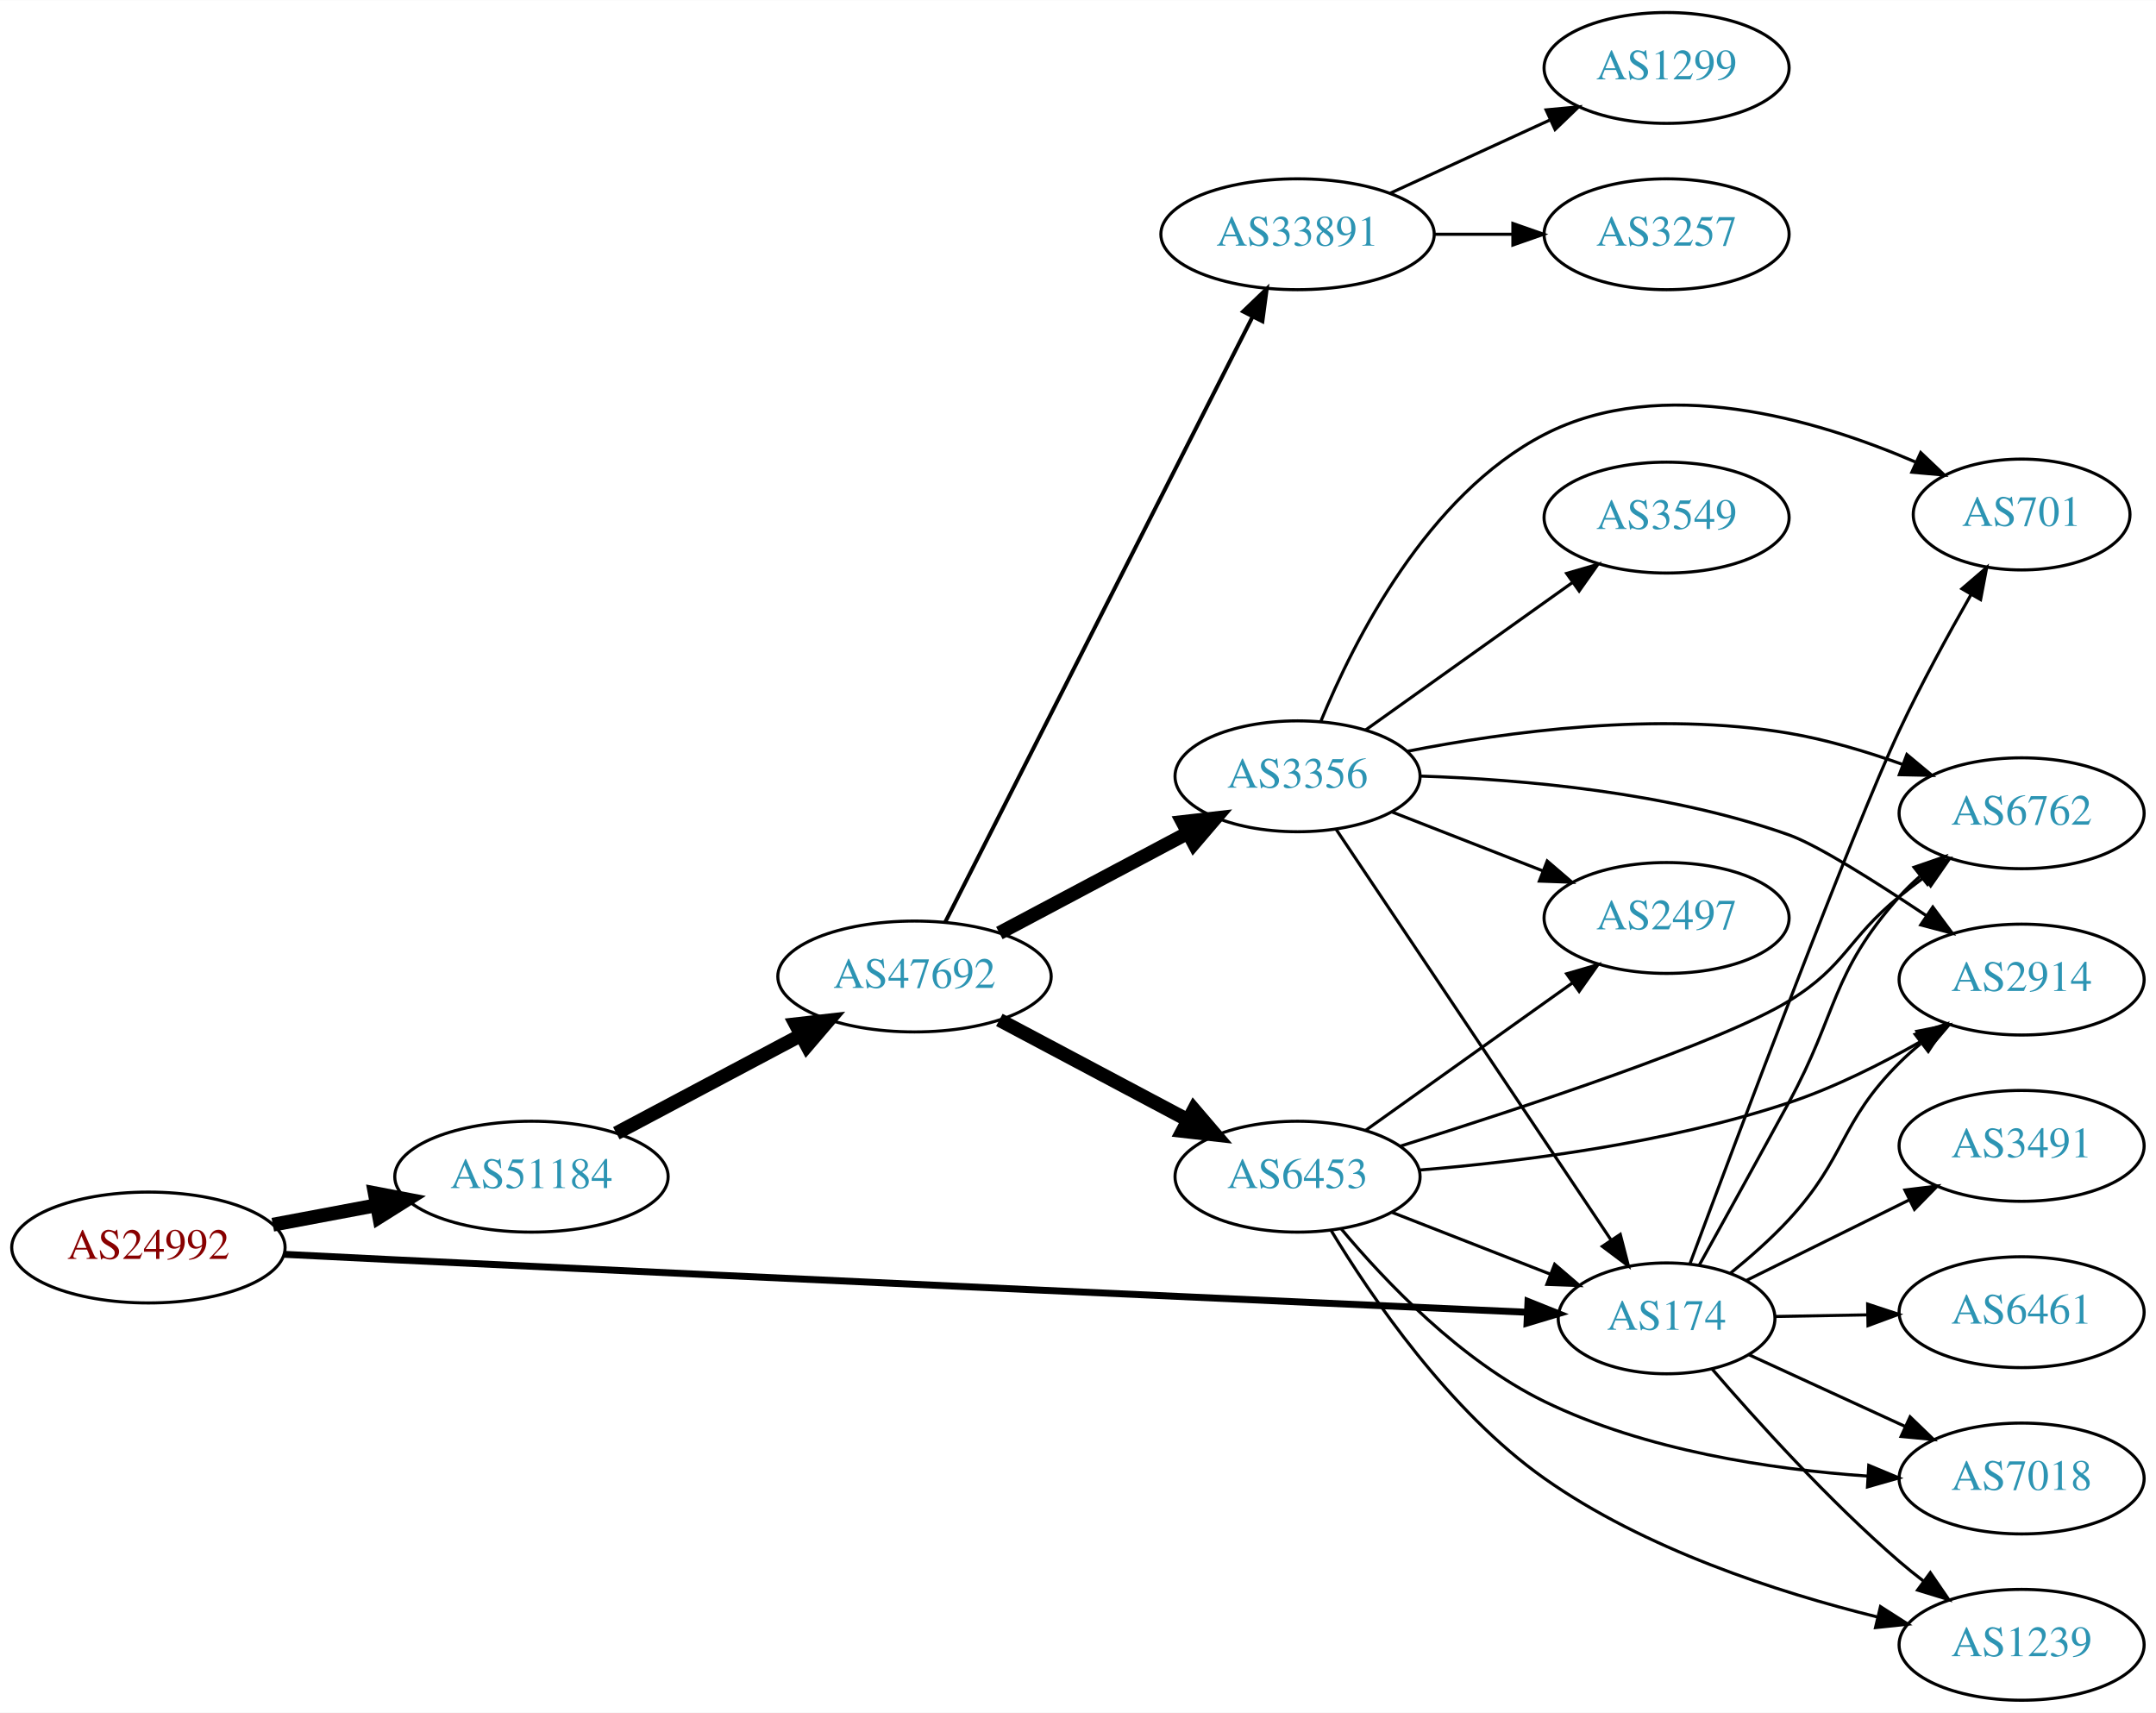
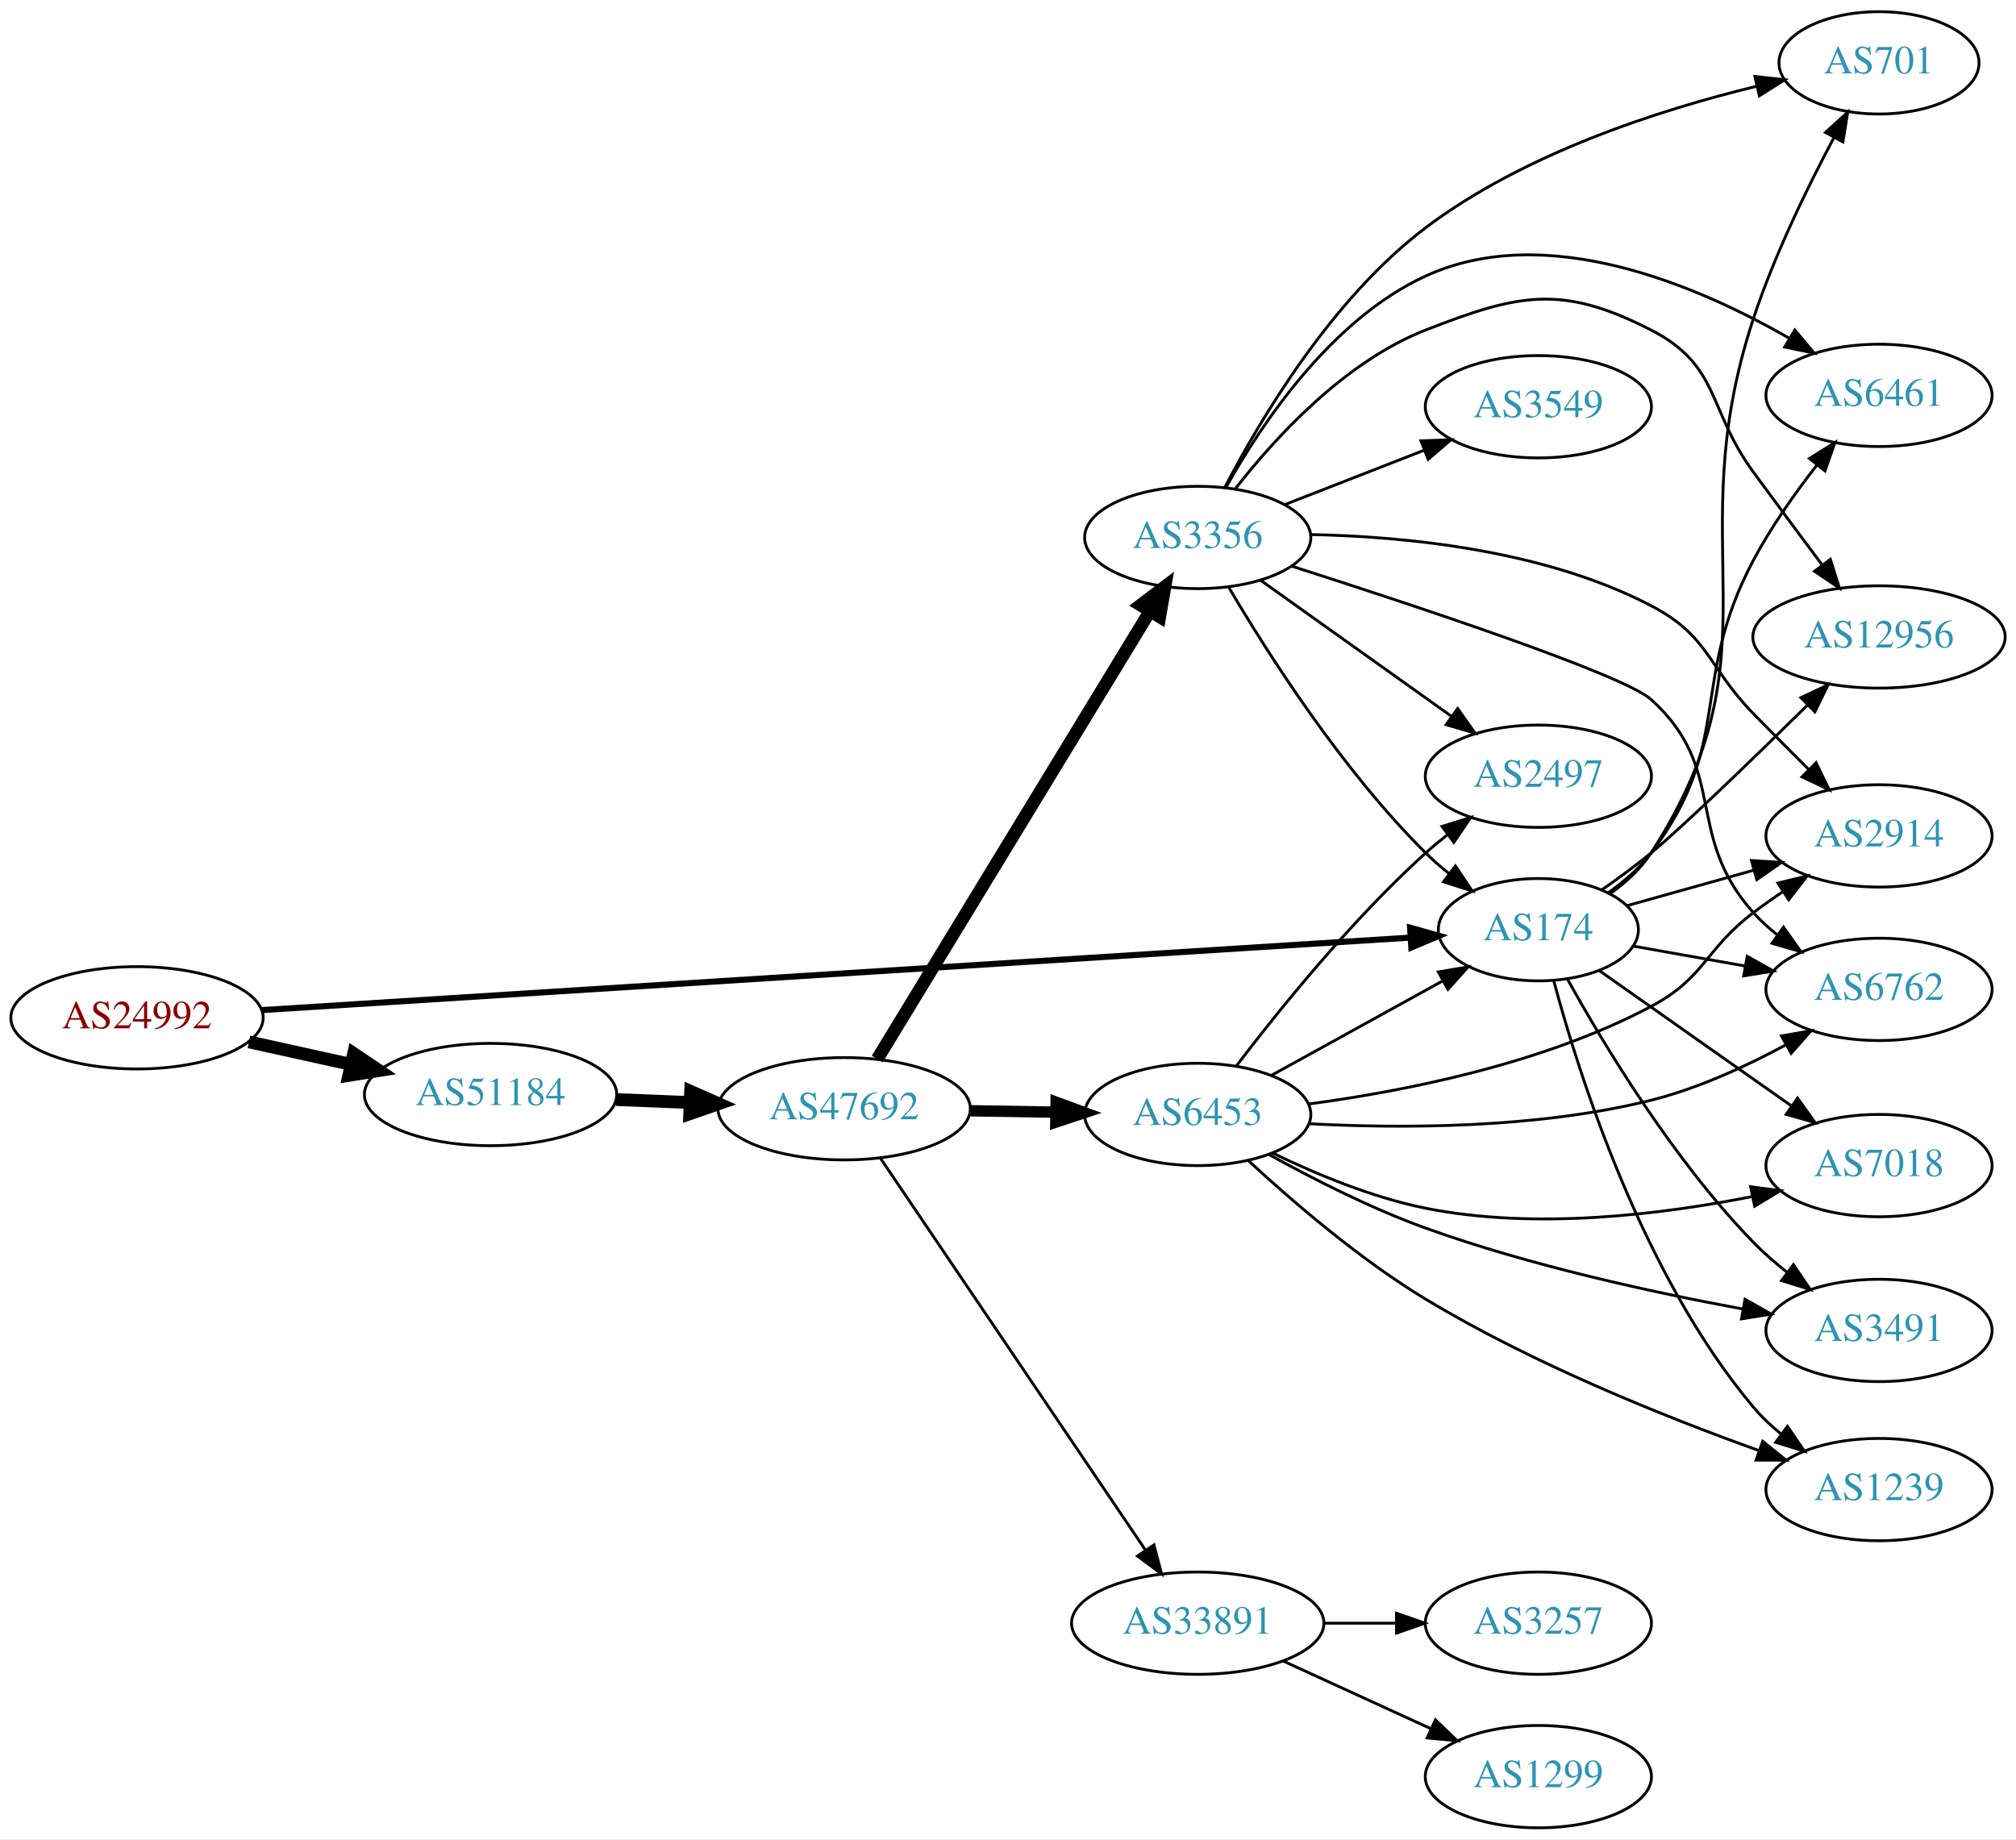
- <svg xmlns="http://www.w3.org/2000/svg" xmlns:xlink="http://www.w3.org/1999/xlink" width="700pt" height="556pt" viewBox="0.00 0.00 700.15 556.00">
-   <g id="graph0" class="graph" transform="scale(1 1) rotate(0) translate(4 552)">
-     <polygon fill="white" stroke="none" points="-4,4 -4,-552 696.155,-552 696.155,4 -4,4" />
+ <svg xmlns="http://www.w3.org/2000/svg" xmlns:xlink="http://www.w3.org/1999/xlink" width="709pt" height="647pt" viewBox="0.00 0.00 709.25 647.00">
+   <g id="graph0" class="graph" transform="scale(1 1) rotate(0) translate(4 643)">
+     <polygon fill="white" stroke="none" points="-4,4 -4,-643 705.254,-643 705.254,4 -4,4" />
    <g id="node1" class="node">
      <g id="a_node1">
        <a xlink:href="/asn/24992" xlink:title="AS24992 ~ DIC - Online Wolf &amp; Co. KG [AT]">
-           <ellipse fill="#ffffff" stroke="black" cx="44.196" cy="-147" rx="44.393" ry="18" />
-           <text text-anchor="middle" x="44.196" y="-143.3" font-family="Times,serif" font-size="14.00" fill="#880000">AS24992</text>
+           <ellipse fill="#ffffff" stroke="black" cx="44.196" cy="-285" rx="44.393" ry="18" />
+           <text text-anchor="middle" x="44.196" y="-281.3" font-family="Times,serif" font-size="14.00" fill="#880000">AS24992</text>
        </a>
      </g>
    </g>
    <g id="node2" class="node">
      <g id="a_node2">
        <a xlink:href="/asn/174" xlink:title="AS174 ~ Cogent Communications [US]">
-           <ellipse fill="#ffffff" stroke="black" cx="537.215" cy="-124" rx="35.194" ry="18" />
-           <text text-anchor="middle" x="537.215" y="-120.3" font-family="Times,serif" font-size="14.00" fill="#2c94b3">AS174</text>
+           <ellipse fill="#ffffff" stroke="black" cx="537.215" cy="-316" rx="35.194" ry="18" />
+           <text text-anchor="middle" x="537.215" y="-312.3" font-family="Times,serif" font-size="14.00" fill="#2c94b3">AS174</text>
        </a>
      </g>
    </g>
    <g id="edge1" class="edge">
-       <path fill="none" stroke="black" stroke-width="2.25" d="M88.352,-144.786C100.047,-144.196 112.704,-143.565 124.392,-143 258.217,-136.533 416.53,-129.365 491.961,-125.978" />
-       <polygon fill="black" stroke="black" stroke-width="2.25" points="492.211,-129.471 502.044,-125.526 491.897,-122.478 492.211,-129.471" />
+       <path fill="none" stroke="black" stroke-width="2.132" d="M87.912,-287.697C180.455,-293.539 398.651,-307.315 492.284,-313.226" />
+       <polygon fill="black" stroke="black" stroke-width="2.132" points="492.075,-316.72 502.275,-313.857 492.516,-309.734 492.075,-316.72" />
    </g>
    <g id="node3" class="node">
      <g id="a_node3">
        <a xlink:href="/asn/51184" xlink:title="AS51184 ~ Fonira Telekom GmbH [AT]">
-           <ellipse fill="#ffffff" stroke="black" cx="168.588" cy="-170" rx="44.393" ry="18" />
-           <text text-anchor="middle" x="168.588" y="-166.3" font-family="Times,serif" font-size="14.00" fill="#2c94b3">AS51184</text>
+           <ellipse fill="#ffffff" stroke="black" cx="168.588" cy="-258" rx="44.393" ry="18" />
+           <text text-anchor="middle" x="168.588" y="-254.3" font-family="Times,serif" font-size="14.00" fill="#2c94b3">AS51184</text>
        </a>
      </g>
    </g>
    <g id="edge2" class="edge">
-       <path fill="none" stroke="black" stroke-width="4.5" d="M84.595,-154.404C95.296,-156.415 107.019,-158.618 118.196,-160.718" />
-       <polygon fill="black" stroke="black" stroke-width="4.5" points="117.707,-164.633 128.263,-162.61 119.162,-156.893 117.707,-164.633" />
+       <path fill="none" stroke="black" stroke-width="4.5" d="M83.586,-276.531C94.978,-274.018 107.6,-271.233 119.525,-268.603" />
+       <polygon fill="black" stroke="black" stroke-width="4.5" points="120.418,-272.438 129.335,-266.439 118.721,-264.748 120.418,-272.438" />
    </g>
    <g id="node4" class="node">
      <g id="a_node4">
-         <a xlink:href="/asn/6461" xlink:title="AS6461 ~ Zayo Bandwidth [US]">
-           <ellipse fill="#ffffff" stroke="black" cx="652.508" cy="-126" rx="39.794" ry="18" />
-           <text text-anchor="middle" x="652.508" y="-122.3" font-family="Times,serif" font-size="14.00" fill="#2c94b3">AS6461</text>
+         <a xlink:href="/asn/2914" xlink:title="AS2914 ~ NTT America, Inc. [US]">
+           <ellipse fill="#ffffff" stroke="black" cx="657.058" cy="-349" rx="39.794" ry="18" />
+           <text text-anchor="middle" x="657.058" y="-345.3" font-family="Times,serif" font-size="14.00" fill="#2c94b3">AS2914</text>
        </a>
      </g>
    </g>
    <g id="edge3" class="edge">
-       <path fill="none" stroke="black" d="M572.514,-124.605C581.891,-124.771 592.242,-124.954 602.276,-125.131" />
-       <polygon fill="black" stroke="black" points="602.505,-128.635 612.565,-125.313 602.628,-121.636 602.505,-128.635" />
+       <path fill="none" stroke="black" d="M568.257,-324.413C581.776,-328.198 597.989,-332.739 612.784,-336.882" />
+       <polygon fill="black" stroke="black" points="612.176,-340.346 622.749,-339.672 614.063,-333.605 612.176,-340.346" />
    </g>
    <g id="node5" class="node">
      <g id="a_node5">
-         <a xlink:href="/asn/3491" xlink:title="AS3491 ~ PCCW Global, Inc. [US]">
-           <ellipse fill="#ffffff" stroke="black" cx="652.508" cy="-180" rx="39.794" ry="18" />
-           <text text-anchor="middle" x="652.508" y="-176.3" font-family="Times,serif" font-size="14.00" fill="#2c94b3">AS3491</text>
+         <a xlink:href="/asn/6762" xlink:title="AS6762 ~ TELECOM ITALIA SPARKLE S.p.A. [IT]">
+           <ellipse fill="#ffffff" stroke="black" cx="657.058" cy="-295" rx="39.794" ry="18" />
+           <text text-anchor="middle" x="657.058" y="-291.3" font-family="Times,serif" font-size="14.00" fill="#2c94b3">AS6762</text>
        </a>
      </g>
    </g>
    <g id="edge4" class="edge">
-       <path fill="none" stroke="black" d="M563.078,-136.289C578.576,-143.95 598.768,-153.931 615.943,-162.42" />
-       <polygon fill="black" stroke="black" points="614.61,-165.666 625.126,-166.959 617.712,-159.391 614.61,-165.666" />
+       <path fill="none" stroke="black" d="M570.728,-310.206C582.769,-308.06 596.666,-305.584 609.702,-303.261" />
+       <polygon fill="black" stroke="black" points="610.689,-306.64 619.92,-301.44 609.461,-299.749 610.689,-306.64" />
    </g>
    <g id="node6" class="node">
      <g id="a_node6">
        <a xlink:href="/asn/7018" xlink:title="AS7018 ~ AT&amp;T Services, Inc. [US]">
-           <ellipse fill="#ffffff" stroke="black" cx="652.508" cy="-72" rx="39.794" ry="18" />
-           <text text-anchor="middle" x="652.508" y="-68.3" font-family="Times,serif" font-size="14.00" fill="#2c94b3">AS7018</text>
+           <ellipse fill="#ffffff" stroke="black" cx="657.058" cy="-233" rx="39.794" ry="18" />
+           <text text-anchor="middle" x="657.058" y="-229.3" font-family="Times,serif" font-size="14.00" fill="#2c94b3">AS7018</text>
        </a>
      </g>
    </g>
    <g id="edge5" class="edge">
-       <path fill="none" stroke="black" d="M563.923,-112.2C578.876,-105.337 597.979,-96.569 614.526,-88.974" />
-       <polygon fill="black" stroke="black" points="616.294,-92.014 623.923,-84.661 613.374,-85.652 616.294,-92.014" />
+       <path fill="none" stroke="black" d="M558.742,-301.543C577.404,-288.398 605.168,-268.843 626.27,-253.98" />
+       <polygon fill="black" stroke="black" points="628.412,-256.753 634.572,-248.133 624.381,-251.03 628.412,-256.753" />
    </g>
    <g id="node7" class="node">
      <g id="a_node7">
-         <a xlink:href="/asn/1239" xlink:title="AS1239 ~ Sprint [US]">
-           <ellipse fill="#ffffff" stroke="black" cx="652.508" cy="-18" rx="39.794" ry="18" />
-           <text text-anchor="middle" x="652.508" y="-14.3" font-family="Times,serif" font-size="14.00" fill="#2c94b3">AS1239</text>
+         <a xlink:href="/asn/3491" xlink:title="AS3491 ~ PCCW Global, Inc. [US]">
+           <ellipse fill="#ffffff" stroke="black" cx="657.058" cy="-175" rx="39.794" ry="18" />
+           <text text-anchor="middle" x="657.058" y="-171.3" font-family="Times,serif" font-size="14.00" fill="#2c94b3">AS3491</text>
        </a>
      </g>
    </g>
    <g id="edge6" class="edge">
-       <path fill="none" stroke="black" d="M551.921,-107.635C566.264,-90.974 589.858,-64.843 612.862,-45 615.341,-42.862 617.988,-40.732 620.692,-38.661" />
-       <polygon fill="black" stroke="black" points="622.862,-41.41 628.855,-32.673 618.722,-35.766 622.862,-41.41" />
+       <path fill="none" stroke="black" d="M547.441,-298.621C560.146,-275.711 584.68,-234.932 612.862,-206 616.472,-202.293 620.573,-198.723 624.777,-195.408" />
+       <polygon fill="black" stroke="black" points="626.949,-198.154 632.884,-189.377 622.771,-192.537 626.949,-198.154" />
    </g>
    <g id="node8" class="node">
      <g id="a_node8">
-         <a xlink:href="/asn/6762" xlink:title="AS6762 ~ TELECOM ITALIA SPARKLE S.p.A. [IT]">
-           <ellipse fill="#ffffff" stroke="black" cx="652.508" cy="-288" rx="39.794" ry="18" />
-           <text text-anchor="middle" x="652.508" y="-284.3" font-family="Times,serif" font-size="14.00" fill="#2c94b3">AS6762</text>
+         <a xlink:href="/asn/1239" xlink:title="AS1239 ~ Sprint [US]">
+           <ellipse fill="#ffffff" stroke="black" cx="657.058" cy="-119" rx="39.794" ry="18" />
+           <text text-anchor="middle" x="657.058" y="-115.3" font-family="Times,serif" font-size="14.00" fill="#2c94b3">AS1239</text>
        </a>
      </g>
    </g>
    <g id="edge7" class="edge">
-       <path fill="none" stroke="black" d="M547.799,-141.23C555.653,-155.381 567.034,-175.958 576.862,-194 593.031,-223.686 590.394,-235.743 612.862,-261 614.851,-263.236 617.06,-265.384 619.386,-267.423" />
-       <polygon fill="black" stroke="black" points="617.577,-270.455 627.593,-273.91 621.918,-264.964 617.577,-270.455" />
+       <path fill="none" stroke="black" d="M542.624,-298.034C551.394,-265.218 573.644,-194.67 612.862,-148 615.751,-144.562 619.147,-141.365 622.744,-138.446" />
+       <polygon fill="black" stroke="black" points="624.835,-141.254 630.822,-132.513 620.691,-135.612 624.835,-141.254" />
    </g>
    <g id="node9" class="node">
      <g id="a_node9">
-         <a xlink:href="/asn/701" xlink:title="AS701 ~ UUNET [US]">
-           <ellipse fill="#ffffff" stroke="black" cx="652.508" cy="-385" rx="35.194" ry="18" />
-           <text text-anchor="middle" x="652.508" y="-381.3" font-family="Times,serif" font-size="14.00" fill="#2c94b3">AS701</text>
+         <a xlink:href="/asn/6461" xlink:title="AS6461 ~ Zayo Bandwidth [US]">
+           <ellipse fill="#ffffff" stroke="black" cx="657.058" cy="-504" rx="39.794" ry="18" />
+           <text text-anchor="middle" x="657.058" y="-500.3" font-family="Times,serif" font-size="14.00" fill="#2c94b3">AS6461</text>
        </a>
      </g>
    </g>
    <g id="edge8" class="edge">
-       <path fill="none" stroke="black" d="M544.853,-141.868C560.131,-182.84 597.632,-282.525 612.862,-315 619.834,-329.867 628.614,-345.94 636.043,-358.931" />
-       <polygon fill="black" stroke="black" points="633.129,-360.883 641.168,-367.784 639.187,-357.376 633.129,-360.883" />
+       <path fill="none" stroke="black" d="M561.887,-329.051C567.385,-332.959 572.807,-337.651 576.862,-343 606.156,-381.645 590.117,-403.172 612.862,-446 619.072,-457.695 627.497,-469.598 635.258,-479.553" />
+       <polygon fill="black" stroke="black" points="632.571,-481.797 641.558,-487.409 638.033,-477.418 632.571,-481.797" />
    </g>
    <g id="node10" class="node">
      <g id="a_node10">
-         <a xlink:href="/asn/2914" xlink:title="AS2914 ~ NTT America, Inc. [US]">
-           <ellipse fill="#ffffff" stroke="black" cx="652.508" cy="-234" rx="39.794" ry="18" />
-           <text text-anchor="middle" x="652.508" y="-230.3" font-family="Times,serif" font-size="14.00" fill="#2c94b3">AS2914</text>
+         <a xlink:href="/asn/12956" xlink:title="AS12956 ~ TELXIUS [ES]">
+           <ellipse fill="#ffffff" stroke="black" cx="657.058" cy="-419" rx="44.393" ry="18" />
+           <text text-anchor="middle" x="657.058" y="-415.3" font-family="Times,serif" font-size="14.00" fill="#2c94b3">AS12956</text>
        </a>
      </g>
    </g>
    <g id="edge9" class="edge">
-       <path fill="none" stroke="black" d="M557.976,-138.684C564.325,-143.83 571.18,-149.864 576.862,-156 595.711,-176.359 593.195,-187.429 612.862,-207 614.983,-209.111 617.286,-211.17 619.677,-213.148" />
-       <polygon fill="black" stroke="black" points="617.934,-216.222 628.002,-219.524 622.191,-210.665 617.934,-216.222" />
+       <path fill="none" stroke="black" d="M559.51,-329.998C565.274,-334.022 571.421,-338.534 576.862,-343 587.849,-352.019 612.929,-376.339 631.943,-395.062" />
+       <polygon fill="black" stroke="black" points="629.571,-397.639 639.147,-402.173 634.489,-392.657 629.571,-397.639" />
    </g>
    <g id="node11" class="node">
      <g id="a_node11">
-         <a xlink:href="/asn/47692" xlink:title="AS47692 ~ Nessus GmbH [AT]">
-           <ellipse fill="#ffffff" stroke="black" cx="292.98" cy="-235" rx="44.393" ry="18" />
-           <text text-anchor="middle" x="292.98" y="-231.3" font-family="Times,serif" font-size="14.00" fill="#2c94b3">AS47692</text>
+         <a xlink:href="/asn/701" xlink:title="AS701 ~ UUNET [US]">
+           <ellipse fill="#ffffff" stroke="black" cx="657.058" cy="-621" rx="35.194" ry="18" />
+           <text text-anchor="middle" x="657.058" y="-617.3" font-family="Times,serif" font-size="14.00" fill="#2c94b3">AS701</text>
        </a>
      </g>
    </g>
    <g id="edge10" class="edge">
-       <path fill="none" stroke="black" stroke-width="4.5" d="M196.146,-184.104C213.667,-193.409 236.837,-205.715 256.006,-215.895" />
-       <polygon fill="black" stroke="black" stroke-width="4.5" points="254.374,-219.486 265.052,-220.699 258.067,-212.531 254.374,-219.486" />
+       <path fill="none" stroke="black" d="M562.447,-328.659C567.934,-332.574 573.211,-337.368 576.862,-343 623.134,-414.389 586.234,-450.201 612.862,-531 620.185,-553.222 631.797,-577.035 641.138,-594.581" />
+       <polygon fill="black" stroke="black" points="638.205,-596.515 646.052,-603.634 644.357,-593.176 638.205,-596.515" />
    </g>
    <g id="node12" class="node">
      <g id="a_node12">
-         <a xlink:href="/asn/3356" xlink:title="AS3356 ~ Level 3 Parent, LLC [US]">
-           <ellipse fill="#ffffff" stroke="black" cx="417.373" cy="-300" rx="39.794" ry="18" />
-           <text text-anchor="middle" x="417.373" y="-296.3" font-family="Times,serif" font-size="14.00" fill="#2c94b3">AS3356</text>
+         <a xlink:href="/asn/47692" xlink:title="AS47692 ~ Nessus GmbH [AT]">
+           <ellipse fill="#ffffff" stroke="black" cx="292.98" cy="-253" rx="44.393" ry="18" />
+           <text text-anchor="middle" x="292.98" y="-249.3" font-family="Times,serif" font-size="14.00" fill="#2c94b3">AS47692</text>
        </a>
      </g>
    </g>
    <g id="edge11" class="edge">
-       <path fill="none" stroke="black" stroke-width="4.5" d="M320.538,-249.104C338.503,-258.645 362.407,-271.34 381.847,-281.664" />
-       <polygon fill="black" stroke="black" stroke-width="4.5" points="380.027,-285.156 390.706,-286.369 383.721,-278.201 380.027,-285.156" />
+       <path fill="none" stroke="black" stroke-width="4.5" d="M212.739,-256.237C221.148,-255.894 230.057,-255.53 238.748,-255.175" />
+       <polygon fill="black" stroke="black" stroke-width="4.5" points="238.976,-259.106 248.807,-254.764 238.654,-251.238 238.976,-259.106" />
    </g>
    <g id="node13" class="node">
      <g id="a_node13">
-         <a xlink:href="/asn/6453" xlink:title="AS6453 ~ TATA COMMUNICATIONS (AMERICA) INC [US]">
-           <ellipse fill="#ffffff" stroke="black" cx="417.373" cy="-170" rx="39.794" ry="18" />
-           <text text-anchor="middle" x="417.373" y="-166.3" font-family="Times,serif" font-size="14.00" fill="#2c94b3">AS6453</text>
+         <a xlink:href="/asn/3356" xlink:title="AS3356 ~ Level 3 Parent, LLC [US]">
+           <ellipse fill="#ffffff" stroke="black" cx="417.373" cy="-454" rx="39.794" ry="18" />
+           <text text-anchor="middle" x="417.373" y="-450.3" font-family="Times,serif" font-size="14.00" fill="#2c94b3">AS3356</text>
        </a>
      </g>
    </g>
    <g id="edge12" class="edge">
-       <path fill="none" stroke="black" stroke-width="4.5" d="M320.538,-220.896C338.503,-211.355 362.407,-198.66 381.847,-188.336" />
-       <polygon fill="black" stroke="black" stroke-width="4.5" points="383.721,-191.799 390.706,-183.631 380.027,-184.844 383.721,-191.799" />
+       <path fill="none" stroke="black" stroke-width="4.5" d="M304.628,-270.486C326.201,-305.915 375.17,-386.335 400.514,-427.956" />
+       <polygon fill="black" stroke="black" stroke-width="4.5" points="397.273,-430.204 405.837,-436.698 403.999,-426.109 397.273,-430.204" />
    </g>
    <g id="node14" class="node">
      <g id="a_node14">
-         <a xlink:href="/asn/33891" xlink:title="AS33891 ~ CORE-BACKBONE GMBH GLOBAL NETWORK [DE]">
-           <ellipse fill="#ffffff" stroke="black" cx="417.373" cy="-476" rx="44.393" ry="18" />
-           <text text-anchor="middle" x="417.373" y="-472.3" font-family="Times,serif" font-size="14.00" fill="#2c94b3">AS33891</text>
+         <a xlink:href="/asn/6453" xlink:title="AS6453 ~ TATA COMMUNICATIONS (AMERICA) INC [US]">
+           <ellipse fill="#ffffff" stroke="black" cx="417.373" cy="-251" rx="39.794" ry="18" />
+           <text text-anchor="middle" x="417.373" y="-247.3" font-family="Times,serif" font-size="14.00" fill="#2c94b3">AS6453</text>
        </a>
      </g>
    </g>
    <g id="edge13" class="edge">
-       <path fill="none" stroke="black" stroke-width="1.286" d="M302.98,-252.721C324.2,-294.504 377.467,-399.391 402.704,-449.085" />
-       <polygon fill="black" stroke="black" stroke-width="1.286" points="399.711,-450.921 407.36,-458.253 405.952,-447.752 399.711,-450.921" />
-     </g>
-     <g id="edge14" class="edge">
-       <path fill="none" stroke="black" d="M429.886,-282.804C450.708,-251.706 494.718,-185.977 519.083,-149.587" />
-       <polygon fill="black" stroke="black" points="522.173,-151.263 524.828,-141.007 516.356,-147.369 522.173,-151.263" />
-     </g>
-     <g id="edge19" class="edge">
-       <path fill="none" stroke="black" d="M452.891,-308.091C485.133,-314.46 534.51,-321.165 576.862,-314 589.23,-311.908 602.282,-307.995 613.953,-303.828" />
-       <polygon fill="black" stroke="black" points="615.245,-307.082 623.387,-300.303 612.795,-300.525 615.245,-307.082" />
-     </g>
-     <g id="edge16" class="edge">
-       <path fill="none" stroke="black" d="M424.973,-317.948C435.658,-344.018 459.475,-391.383 497.569,-411 535.675,-430.623 585.445,-416.081 617.927,-402.096" />
-       <polygon fill="black" stroke="black" points="619.746,-405.115 627.421,-397.812 616.866,-398.734 619.746,-405.115" />
-     </g>
-     <g id="edge18" class="edge">
-       <path fill="none" stroke="black" d="M457.236,-300.068C490.002,-299.023 537.681,-294.887 576.862,-281 586.203,-277.689 605.182,-265.711 621.663,-254.676" />
-       <polygon fill="black" stroke="black" points="623.669,-257.545 629.991,-249.043 619.747,-251.747 623.669,-257.545" />
+       <path fill="none" stroke="black" stroke-width="4" d="M337.476,-252.289C347.165,-252.131 357.502,-251.962 367.394,-251.8" />
+       <polygon fill="black" stroke="black" stroke-width="4" points="367.556,-255.298 377.497,-251.635 367.441,-248.299 367.556,-255.298" />
    </g>
    <g id="node15" class="node">
      <g id="a_node15">
-         <a xlink:href="/asn/3549" xlink:title="AS3549 ~ Level 3 Parent, LLC [US]">
-           <ellipse fill="#ffffff" stroke="black" cx="537.215" cy="-384" rx="39.794" ry="18" />
-           <text text-anchor="middle" x="537.215" y="-380.3" font-family="Times,serif" font-size="14.00" fill="#2c94b3">AS3549</text>
-         </a>
-       </g>
-     </g>
-     <g id="edge15" class="edge">
-       <path fill="none" stroke="black" d="M439.44,-315.018C458.176,-328.373 485.767,-348.04 506.7,-362.961" />
-       <polygon fill="black" stroke="black" points="504.758,-365.875 514.932,-368.829 508.821,-360.175 504.758,-365.875" />
+         <a xlink:href="/asn/33891" xlink:title="AS33891 ~ CORE-BACKBONE GMBH GLOBAL NETWORK [DE]">
+           <ellipse fill="#ffffff" stroke="black" cx="417.373" cy="-72" rx="44.393" ry="18" />
+           <text text-anchor="middle" x="417.373" y="-68.3" font-family="Times,serif" font-size="14.00" fill="#2c94b3">AS33891</text>
+         </a>
+       </g>
+     </g>
+     <g id="edge14" class="edge">
+       <path fill="none" stroke="black" d="M305.716,-235.645C327.374,-203.616 373.718,-135.079 399.017,-97.666" />
+       <polygon fill="black" stroke="black" points="401.97,-99.547 404.673,-89.302 396.172,-95.626 401.97,-99.547" />
+     </g>
+     <g id="edge25" class="edge">
+       <path fill="none" stroke="black" d="M428.299,-436.449C441.931,-413.316 468.13,-372.148 497.569,-343 500.088,-340.506 502.861,-338.083 505.729,-335.778" />
+       <polygon fill="black" stroke="black" points="508.028,-338.43 513.937,-329.636 503.834,-332.825 508.028,-338.43" />
+     </g>
+     <g id="edge28" class="edge">
+       <path fill="none" stroke="black" d="M457.027,-455.032C490.524,-454.373 539.368,-449.584 576.862,-430 597.482,-419.229 596.616,-408.653 612.862,-392 619.129,-385.576 625.984,-378.689 632.351,-372.351" />
+       <polygon fill="black" stroke="black" points="634.901,-374.751 639.535,-365.223 629.971,-369.781 634.901,-374.751" />
+     </g>
+     <g id="edge26" class="edge">
+       <path fill="none" stroke="black" d="M450.49,-443.895C493.943,-430.006 567.175,-405.743 576.862,-397 604.309,-372.226 588.209,-349.556 612.862,-322 615.368,-319.199 618.232,-316.583 621.267,-314.17" />
+       <polygon fill="black" stroke="black" points="623.451,-316.911 629.569,-308.261 619.392,-311.208 623.451,-316.911" />
+     </g>
+     <g id="edge24" class="edge">
+       <path fill="none" stroke="black" d="M427.284,-471.565C439.629,-493.705 464.237,-530.712 497.569,-546 539.902,-565.416 592.863,-542.857 625.574,-524.047" />
+       <polygon fill="black" stroke="black" points="627.443,-527.008 634.238,-518.879 623.857,-520.996 627.443,-527.008" />
+     </g>
+     <g id="edge31" class="edge">
+       <path fill="none" stroke="black" d="M430.638,-471.185C444.535,-489.022 469.003,-515.843 497.569,-527 530.395,-539.821 545.496,-543.067 576.862,-527 601.233,-514.516 596.683,-499.093 612.862,-477 620.743,-466.237 629.523,-454.418 637.098,-444.272" />
+       <polygon fill="black" stroke="black" points="639.946,-446.308 643.132,-436.204 634.34,-442.116 639.946,-446.308" />
+     </g>
+     <g id="edge27" class="edge">
+       <path fill="none" stroke="black" d="M426.903,-471.607C439.315,-495.497 464.525,-538.055 497.569,-563 532.218,-589.158 579.852,-604.466 613.832,-612.721" />
+       <polygon fill="black" stroke="black" points="613.378,-616.208 623.91,-615.06 614.961,-609.389 613.378,-616.208" />
    </g>
    <g id="node16" class="node">
      <g id="a_node16">
        <a xlink:href="/asn/2497" xlink:title="AS2497 ~ Internet Initiative Japan Inc. [JP]">
-           <ellipse fill="#ffffff" stroke="black" cx="537.215" cy="-254" rx="39.794" ry="18" />
-           <text text-anchor="middle" x="537.215" y="-250.3" font-family="Times,serif" font-size="14.00" fill="#2c94b3">AS2497</text>
-         </a>
-       </g>
+           <ellipse fill="#ffffff" stroke="black" cx="537.215" cy="-370" rx="39.794" ry="18" />
+           <text text-anchor="middle" x="537.215" y="-366.3" font-family="Times,serif" font-size="14.00" fill="#2c94b3">AS2497</text>
+         </a>
+       </g>
+     </g>
+     <g id="edge30" class="edge">
+       <path fill="none" stroke="black" d="M439.44,-438.982C458.176,-425.627 485.767,-405.96 506.7,-391.039" />
+       <polygon fill="black" stroke="black" points="508.821,-393.825 514.932,-385.171 504.758,-388.125 508.821,-393.825" />
+     </g>
+     <g id="node19" class="node">
+       <g id="a_node19">
+         <a xlink:href="/asn/3549" xlink:title="AS3549 ~ Level 3 Parent, LLC [US]">
+           <ellipse fill="#ffffff" stroke="black" cx="537.215" cy="-500" rx="39.794" ry="18" />
+           <text text-anchor="middle" x="537.215" y="-496.3" font-family="Times,serif" font-size="14.00" fill="#2c94b3">AS3549</text>
+         </a>
+       </g>
+     </g>
+     <g id="edge29" class="edge">
+       <path fill="none" stroke="black" d="M448.109,-465.608C462.903,-471.382 480.98,-478.439 496.902,-484.654" />
+       <polygon fill="black" stroke="black" points="495.9,-488.02 506.488,-488.396 498.445,-481.499 495.9,-488.02" />
+     </g>
+     <g id="edge19" class="edge">
+       <path fill="none" stroke="black" d="M443.364,-264.785C460.898,-274.457 484.514,-287.483 503.541,-297.977" />
+       <polygon fill="black" stroke="black" points="502.019,-301.135 512.465,-302.9 505.4,-295.005 502.019,-301.135" />
+     </g>
+     <g id="edge16" class="edge">
+       <path fill="none" stroke="black" d="M456.46,-254.679C489.812,-259.137 538.761,-268.744 576.862,-289 596.027,-299.189 595.586,-308.859 612.862,-322 616.187,-324.53 619.757,-327.046 623.367,-329.466" />
+       <polygon fill="black" stroke="black" points="621.472,-332.409 631.769,-334.904 625.276,-326.532 621.472,-332.409" />
+     </g>
+     <g id="edge20" class="edge">
+       <path fill="none" stroke="black" d="M456.456,-247.736C488.953,-246.003 536.663,-245.968 576.862,-256 593.329,-260.11 610.369,-267.962 624.405,-275.55" />
+       <polygon fill="black" stroke="black" points="622.724,-278.62 633.159,-280.456 626.147,-272.513 622.724,-278.62" />
+     </g>
+     <g id="edge18" class="edge">
+       <path fill="none" stroke="black" d="M443.595,-237.476C458.765,-230.118 478.727,-221.769 497.569,-218 535.963,-210.321 580.399,-215.734 612.432,-222.102" />
+       <polygon fill="black" stroke="black" points="611.868,-225.559 622.373,-224.187 613.305,-218.708 611.868,-225.559" />
+     </g>
+     <g id="edge15" class="edge">
+       <path fill="none" stroke="black" d="M442.302,-236.977C457.67,-228.464 478.293,-217.939 497.569,-211 534.102,-197.849 577.153,-188.435 609.159,-182.539" />
+       <polygon fill="black" stroke="black" points="609.916,-185.959 619.141,-180.749 608.68,-179.069 609.916,-185.959" />
    </g>
    <g id="edge17" class="edge">
-       <path fill="none" stroke="black" d="M448.109,-288.392C462.903,-282.618 480.98,-275.561 496.902,-269.346" />
-       <polygon fill="black" stroke="black" points="498.445,-272.501 506.488,-265.604 495.9,-265.98 498.445,-272.501" />
-     </g>
-     <g id="edge25" class="edge">
-       <path fill="none" stroke="black" d="M448.109,-158.392C463.726,-152.296 483.003,-144.771 499.54,-138.316" />
-       <polygon fill="black" stroke="black" points="500.869,-141.555 508.911,-134.658 498.323,-135.034 500.869,-141.555" />
-     </g>
-     <g id="edge24" class="edge">
-       <path fill="none" stroke="black" d="M431.547,-153.062C445.85,-135.966 470.329,-110.254 497.569,-97 530.27,-81.088 571.033,-74.991 602.396,-72.79" />
-       <polygon fill="black" stroke="black" points="602.871,-76.269 612.647,-72.185 602.458,-69.281 602.871,-76.269" />
-     </g>
-     <g id="edge23" class="edge">
-       <path fill="none" stroke="black" d="M428.196,-152.653C441.348,-130.898 466.642,-93.811 497.569,-72 530.045,-49.096 573.166,-35.077 605.507,-27.084" />
-       <polygon fill="black" stroke="black" points="606.676,-30.404 615.602,-24.697 605.065,-23.592 606.676,-30.404" />
+       <path fill="none" stroke="black" d="M435.206,-234.736C450.538,-220.544 474.277,-200.076 497.569,-186 535.104,-163.316 581.712,-144.614 614.642,-132.788" />
+       <polygon fill="black" stroke="black" points="616.134,-135.973 624.397,-129.342 613.803,-129.373 616.134,-135.973" />
    </g>
    <g id="edge21" class="edge">
-       <path fill="none" stroke="black" d="M450.754,-179.914C490.509,-192.382 555.312,-213.757 576.862,-227 595.612,-238.523 595.795,-247.105 612.862,-261 615.4,-263.067 618.089,-265.147 620.82,-267.186" />
-       <polygon fill="black" stroke="black" points="618.872,-270.097 629.025,-273.124 622.976,-264.426 618.872,-270.097" />
-     </g>
-     <g id="edge20" class="edge">
-       <path fill="none" stroke="black" d="M457.015,-172.16C489.647,-174.85 537.252,-180.825 576.862,-194 591.681,-198.929 607.053,-206.654 619.969,-214.006" />
-       <polygon fill="black" stroke="black" points="618.5,-217.203 628.896,-219.249 622.045,-211.167 618.5,-217.203" />
-     </g>
-     <g id="edge22" class="edge">
-       <path fill="none" stroke="black" d="M439.44,-185.018C458.176,-198.373 485.767,-218.04 506.7,-232.961" />
-       <polygon fill="black" stroke="black" points="504.758,-235.875 514.932,-238.829 508.821,-230.175 504.758,-235.875" />
+       <path fill="none" stroke="black" d="M430.966,-268.07C445.712,-287.44 471.458,-319.4 497.569,-343 499.997,-345.195 502.611,-347.364 505.292,-349.46" />
+       <polygon fill="black" stroke="black" points="503.303,-352.343 513.42,-355.488 507.472,-346.72 503.303,-352.343" />
    </g>
    <g id="node17" class="node">
      <g id="a_node17">
-         <a xlink:href="/asn/1299" xlink:title="AS1299 ~ Telia Carrier [EU]">
-           <ellipse fill="#ffffff" stroke="black" cx="537.215" cy="-530" rx="39.794" ry="18" />
-           <text text-anchor="middle" x="537.215" y="-526.3" font-family="Times,serif" font-size="14.00" fill="#2c94b3">AS1299</text>
-         </a>
-       </g>
-     </g>
-     <g id="edge26" class="edge">
-       <path fill="none" stroke="black" d="M447.502,-489.348C463.113,-496.502 482.511,-505.391 499.183,-513.03" />
-       <polygon fill="black" stroke="black" points="498.086,-516.378 508.635,-517.362 501.002,-510.014 498.086,-516.378" />
+         <a xlink:href="/asn/3257" xlink:title="AS3257 ~ GTT [DE]">
+           <ellipse fill="#ffffff" stroke="black" cx="537.215" cy="-72" rx="39.794" ry="18" />
+           <text text-anchor="middle" x="537.215" y="-68.3" font-family="Times,serif" font-size="14.00" fill="#2c94b3">AS3257</text>
+         </a>
+       </g>
+     </g>
+     <g id="edge22" class="edge">
+       <path fill="none" stroke="black" d="M461.584,-72C469.896,-72 478.659,-72 487.141,-72" />
+       <polygon fill="black" stroke="black" points="487.3,-75.5 497.3,-72 487.3,-68.5 487.3,-75.5" />
    </g>
    <g id="node18" class="node">
      <g id="a_node18">
-         <a xlink:href="/asn/3257" xlink:title="AS3257 ~ GTT [DE]">
-           <ellipse fill="#ffffff" stroke="black" cx="537.215" cy="-476" rx="39.794" ry="18" />
-           <text text-anchor="middle" x="537.215" y="-472.3" font-family="Times,serif" font-size="14.00" fill="#2c94b3">AS3257</text>
-         </a>
-       </g>
-     </g>
-     <g id="edge27" class="edge">
-       <path fill="none" stroke="black" d="M461.584,-476C469.896,-476 478.659,-476 487.141,-476" />
-       <polygon fill="black" stroke="black" points="487.3,-479.5 497.3,-476 487.3,-472.5 487.3,-479.5" />
+         <a xlink:href="/asn/1299" xlink:title="AS1299 ~ Telia Carrier [EU]">
+           <ellipse fill="#ffffff" stroke="black" cx="537.215" cy="-18" rx="39.794" ry="18" />
+           <text text-anchor="middle" x="537.215" y="-14.3" font-family="Times,serif" font-size="14.00" fill="#2c94b3">AS1299</text>
+         </a>
+       </g>
+     </g>
+     <g id="edge23" class="edge">
+       <path fill="none" stroke="black" d="M447.502,-58.652C463.113,-51.498 482.511,-42.609 499.183,-34.969" />
+       <polygon fill="black" stroke="black" points="501.002,-37.986 508.635,-30.638 498.086,-31.622 501.002,-37.986" />
    </g>
  </g>
</svg>
